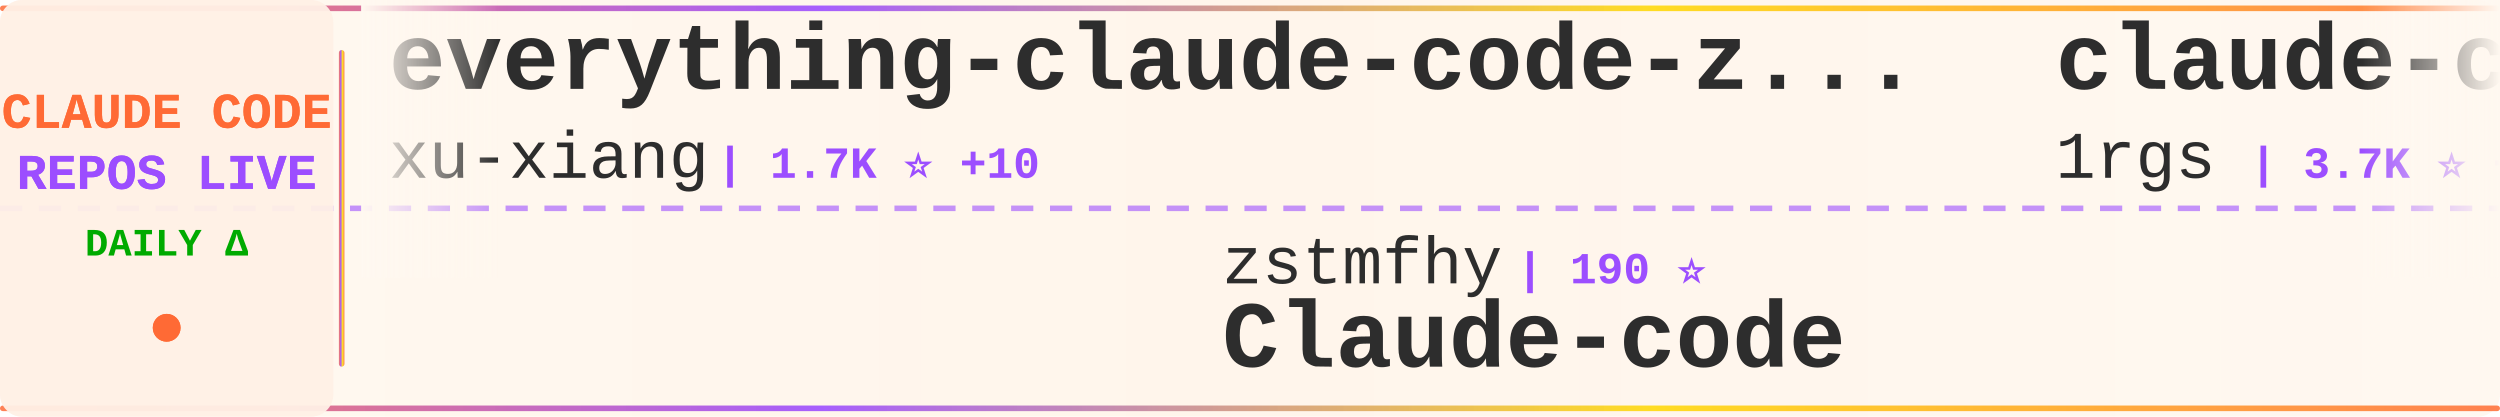
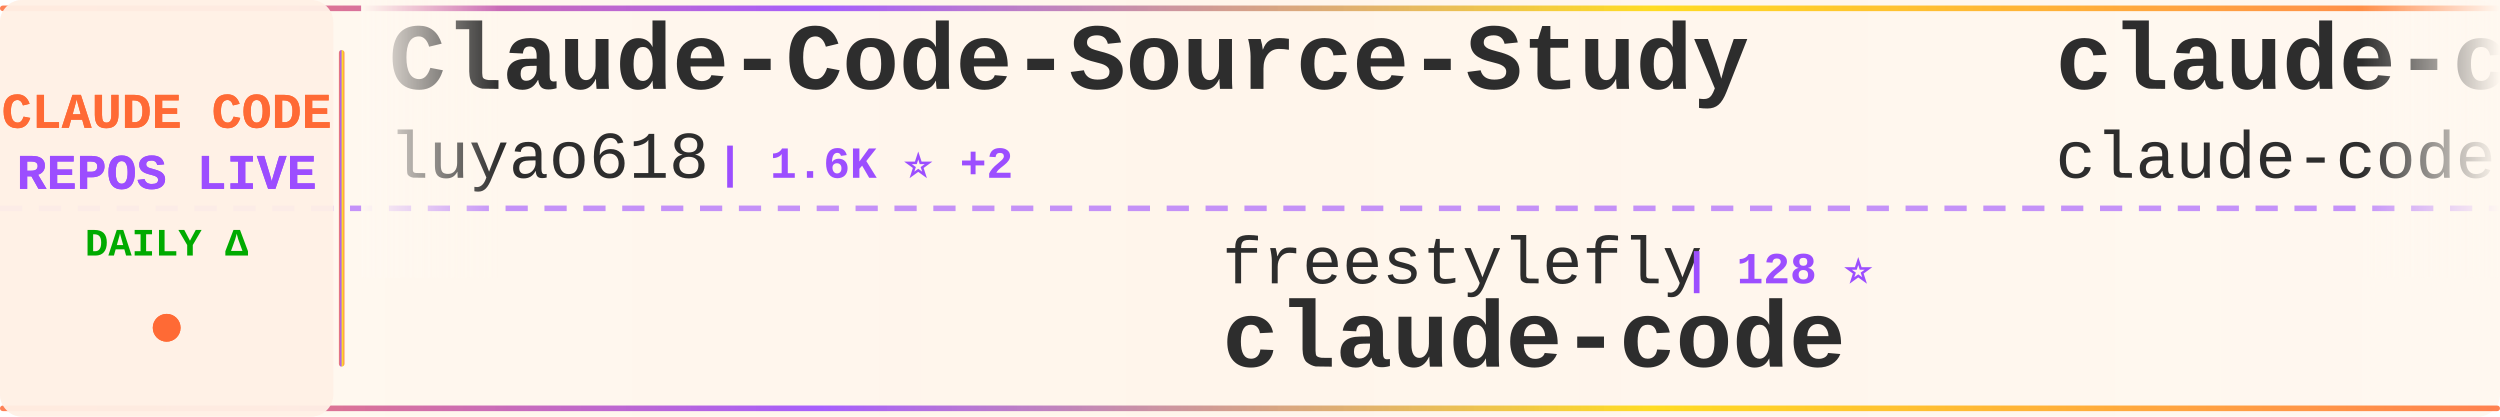
<svg xmlns="http://www.w3.org/2000/svg" width="900" height="150">
  <defs>
    <linearGradient id="tickerBg" x1="0%" y1="0%" x2="100%" y2="0%">
      <stop offset="0%" style="stop-color:#fff8f0;stop-opacity:0.98" />
      <stop offset="50%" style="stop-color:#fff5eb;stop-opacity:1" />
      <stop offset="100%" style="stop-color:#fff8f0;stop-opacity:0.98" />
    </linearGradient>
    <linearGradient id="borderGrad" x1="0%" y1="0%" x2="100%" y2="0%">
      <stop offset="0%" style="stop-color:#FF6B35;stop-opacity:0.85">
        <animate attributeName="stop-opacity" values="0.85;1;0.85" dur="2s" repeatCount="indefinite" />
      </stop>
      <stop offset="33%" style="stop-color:#9C4EFF;stop-opacity:0.9">
        <animate attributeName="stop-opacity" values="0.9;1;0.9" dur="2.2s" repeatCount="indefinite" />
      </stop>
      <stop offset="66%" style="stop-color:#FFD700;stop-opacity:0.85">
        <animate attributeName="stop-opacity" values="0.85;1;0.85" dur="1.8s" repeatCount="indefinite" />
      </stop>
      <stop offset="100%" style="stop-color:#FF6B35;stop-opacity:0.85">
        <animate attributeName="stop-opacity" values="0.85;1;0.85" dur="2s" repeatCount="indefinite" />
      </stop>
    </linearGradient>
    <filter id="textGlow">
      <feGaussianBlur stdDeviation="0.15" result="coloredBlur" />
      <feMerge>
        <feMergeNode in="coloredBlur" />
        <feMergeNode in="SourceGraphic" />
      </feMerge>
    </filter>
    <filter id="metricGlow">
      <feGaussianBlur stdDeviation="0.2" result="coloredBlur" />
      <feMerge>
        <feMergeNode in="coloredBlur" />
        <feMergeNode in="SourceGraphic" />
      </feMerge>
    </filter>
    <linearGradient id="leftFade" x1="0%" y1="0%" x2="100%" y2="0%">
      <stop offset="0%" style="stop-color:#fff8f0;stop-opacity:1" />
      <stop offset="100%" style="stop-color:#fff8f0;stop-opacity:0" />
    </linearGradient>
    <linearGradient id="rightFade" x1="0%" y1="0%" x2="100%" y2="0%">
      <stop offset="0%" style="stop-color:#fff8f0;stop-opacity:0" />
      <stop offset="100%" style="stop-color:#fff8f0;stop-opacity:1" />
    </linearGradient>
  </defs>
  <rect width="900" height="150" fill="url(#tickerBg)" rx="8" />
  <rect x="0" y="2" width="900" height="2" fill="url(#borderGrad)" rx="1" />
  <rect x="0" y="146" width="900" height="2" fill="url(#borderGrad)" rx="1" />
  <line x1="0" y1="75" x2="900" y2="75" stroke="#9C4EFF" stroke-width="2" stroke-dasharray="8 6" opacity="0.6" />
  <rect x="0" y="0" width="120" height="150" fill="#fff0e6" opacity="0.95" rx="8" />
  <text x="60" y="46" font-family="'Courier New', monospace" font-size="18" font-weight="bold" fill="#FF6B35" text-anchor="middle" filter="url(#textGlow)">
    CLAUDE CODE
  </text>
  <text x="60" y="68" font-family="'Courier New', monospace" font-size="18" font-weight="bold" fill="#9C4EFF" text-anchor="middle" filter="url(#textGlow)">
    REPOS LIVE
  </text>
  <text x="60" y="92" font-family="'Courier New', monospace" font-size="14" font-weight="bold" fill="#00aa00" text-anchor="middle">
    DAILY Δ
  </text>
  <circle cx="60" cy="118" r="5" fill="#FF6B35" filter="url(#metricGlow)">
    <animate attributeName="r" values="4;6;4" dur="1.5s" repeatCount="indefinite" />
    <animate attributeName="opacity" values="0.6;1;0.6" dur="1.5s" repeatCount="indefinite" />
  </circle>
  <rect x="122" y="18" width="2" height="114" fill="url(#borderGrad)" rx="1" />
  <clipPath id="tickerClip">
    <rect x="130" y="0" width="770" height="150" />
  </clipPath>
  <g clip-path="url(#tickerClip)">
    <g id="tickerItems">
      <animateTransform attributeName="transform" attributeType="XML" type="translate" from="0 0" to="-3000 0" dur="54s" repeatCount="indefinite" />
      <g transform="translate(0, 0)">
-         <text x="140" y="32" font-family="'Courier New', monospace" font-size="34" font-weight="bold" fill="#2d2d2d">everything-claude-code-z...</text>
-         <text x="140" y="64" font-family="'Courier New', monospace" font-size="24" font-weight="normal" fill="#2d2d2d" opacity="1.0">xu-xiang</text>
-         <text x="258" y="64" font-family="'Courier New', monospace" font-size="16" font-weight="bold" fill="#9C4EFF"> | 1.7K ⭐ +10</text>
+         <text x="140" y="32" font-family="'Courier New', monospace" font-size="34" font-weight="bold" fill="#2d2d2d">Claude-Code-Source-Study</text>
+         <text x="140" y="64" font-family="'Courier New', monospace" font-size="24" font-weight="normal" fill="#2d2d2d" opacity="1.0">luyao618</text>
+         <text x="258" y="64" font-family="'Courier New', monospace" font-size="16" font-weight="bold" fill="#9C4EFF"> | 1.6K ⭐ +2</text>
      </g>
      <g transform="translate(300, 0)">
-         <text x="140" y="102" font-family="'Courier New', monospace" font-size="24" font-weight="normal" fill="#2d2d2d" opacity="1.0">zstmfhy</text>
-         <text x="246" y="102" font-family="'Courier New', monospace" font-size="16" font-weight="bold" fill="#9C4EFF"> | 190 ⭐</text>
-         <text x="140" y="132" font-family="'Courier New', monospace" font-size="34" font-weight="bold" fill="#2d2d2d">Claude-code</text>
+         <text x="140" y="102" font-family="'Courier New', monospace" font-size="24" font-weight="normal" fill="#2d2d2d" opacity="1.0">freestylefly</text>
+         <text x="306" y="102" font-family="'Courier New', monospace" font-size="16" font-weight="bold" fill="#9C4EFF"> | 128 ⭐</text>
+         <text x="140" y="132" font-family="'Courier New', monospace" font-size="34" font-weight="bold" fill="#2d2d2d">claude-code</text>
      </g>
      <g transform="translate(600, 0)">
-         <text x="140" y="32" font-family="'Courier New', monospace" font-size="34" font-weight="bold" fill="#2d2d2d">claude-code-proxy</text>
-         <text x="140" y="64" font-family="'Courier New', monospace" font-size="24" font-weight="normal" fill="#2d2d2d" opacity="1.0">1rgs</text>
-         <text x="210" y="64" font-family="'Courier New', monospace" font-size="16" font-weight="bold" fill="#9C4EFF"> | 3.7K ⭐ +2</text>
+         <text x="140" y="32" font-family="'Courier New', monospace" font-size="34" font-weight="bold" fill="#2d2d2d">claude-code</text>
+         <text x="140" y="64" font-family="'Courier New', monospace" font-size="24" font-weight="normal" fill="#2d2d2d" opacity="1.0">claude-code-best</text>
+         <text x="354" y="64" font-family="'Courier New', monospace" font-size="16" font-weight="bold" fill="#9C4EFF"> | 21.4K ⭐ +46</text>
      </g>
      <g transform="translate(900, 0)">
-         <text x="140" y="102" font-family="'Courier New', monospace" font-size="24" font-weight="normal" fill="#2d2d2d" opacity="1.0">OrcaWhisper</text>
-         <text x="294" y="102" font-family="'Courier New', monospace" font-size="16" font-weight="bold" fill="#9C4EFF"> | 86 ⭐</text>
-         <text x="140" y="132" font-family="'Courier New', monospace" font-size="34" font-weight="bold" fill="#2d2d2d">Claude-Code</text>
-       </g>
-       <g transform="translate(1200, 0)">
-         <text x="140" y="32" font-family="'Courier New', monospace" font-size="34" font-weight="bold" fill="#2d2d2d">claude-code-rev</text>
-         <text x="140" y="64" font-family="'Courier New', monospace" font-size="24" font-weight="normal" fill="#2d2d2d" opacity="1.0">oboard</text>
-         <text x="234" y="64" font-family="'Courier New', monospace" font-size="16" font-weight="bold" fill="#9C4EFF"> | 3.3K ⭐ +1</text>
-       </g>
-       <g transform="translate(1500, 0)">
-         <text x="140" y="102" font-family="'Courier New', monospace" font-size="24" font-weight="normal" fill="#2d2d2d" opacity="1.0">frankbria</text>
-         <text x="270" y="102" font-family="'Courier New', monospace" font-size="16" font-weight="bold" fill="#9C4EFF"> | 9.6K ⭐ +5</text>
-         <text x="140" y="132" font-family="'Courier New', monospace" font-size="34" font-weight="bold" fill="#2d2d2d">ralph-claude-code</text>
-       </g>
-       <g transform="translate(1800, 0)">
-         <text x="140" y="32" font-family="'Courier New', monospace" font-size="34" font-weight="bold" fill="#2d2d2d">claude-code-source</text>
-         <text x="140" y="64" font-family="'Courier New', monospace" font-size="24" font-weight="normal" fill="#2d2d2d" opacity="1.0">hangsman</text>
-         <text x="258" y="64" font-family="'Courier New', monospace" font-size="16" font-weight="bold" fill="#9C4EFF"> | 787 ⭐</text>
-       </g>
-       <g transform="translate(2100, 0)">
-         <text x="140" y="102" font-family="'Courier New', monospace" font-size="24" font-weight="normal" fill="#2d2d2d" opacity="1.0">pedrohcgs</text>
-         <text x="270" y="102" font-family="'Courier New', monospace" font-size="16" font-weight="bold" fill="#9C4EFF"> | 1.4K ⭐ +2</text>
-         <text x="140" y="132" font-family="'Courier New', monospace" font-size="34" font-weight="bold" fill="#2d2d2d">claude-code-my-workflow</text>
-       </g>
-       <g transform="translate(2400, 0)">
-         <text x="140" y="32" font-family="'Courier New', monospace" font-size="34" font-weight="bold" fill="#2d2d2d">claude-code-webui</text>
-         <text x="140" y="64" font-family="'Courier New', monospace" font-size="24" font-weight="normal" fill="#2d2d2d" opacity="1.0">sugyan</text>
-         <text x="234" y="64" font-family="'Courier New', monospace" font-size="16" font-weight="bold" fill="#9C4EFF"> | 1.1K ⭐</text>
-       </g>
-       <g transform="translate(2700, 0)">
        <text x="140" y="102" font-family="'Courier New', monospace" font-size="24" font-weight="normal" fill="#2d2d2d" opacity="1.0">AprilNEA</text>
        <text x="258" y="102" font-family="'Courier New', monospace" font-size="16" font-weight="bold" fill="#9C4EFF"> | 392 ⭐</text>
        <text x="140" y="132" font-family="'Courier New', monospace" font-size="34" font-weight="bold" fill="#2d2d2d">claude-code-source</text>
      </g>
+       <g transform="translate(1200, 0)">
+         <text x="140" y="32" font-family="'Courier New', monospace" font-size="34" font-weight="bold" fill="#2d2d2d">Claude-Code-Game-Studios</text>
+         <text x="140" y="64" font-family="'Courier New', monospace" font-size="24" font-weight="normal" fill="#2d2d2d" opacity="1.0">Donchitos</text>
+         <text x="270" y="64" font-family="'Courier New', monospace" font-size="16" font-weight="bold" fill="#9C4EFF"> | 23.3K ⭐ +41</text>
+       </g>
+       <g transform="translate(1500, 0)">
+         <text x="140" y="102" font-family="'Courier New', monospace" font-size="24" font-weight="normal" fill="#2d2d2d" opacity="1.0">anthropics</text>
+         <text x="282" y="102" font-family="'Courier New', monospace" font-size="16" font-weight="bold" fill="#9C4EFF"> | 5.6K ⭐ +14</text>
+         <text x="140" y="132" font-family="'Courier New', monospace" font-size="34" font-weight="bold" fill="#2d2d2d">claude-code-security-rev...</text>
+       </g>
+       <g transform="translate(1800, 0)">
+         <text x="140" y="32" font-family="'Courier New', monospace" font-size="34" font-weight="bold" fill="#2d2d2d">claude-code-spec-workflo...</text>
+         <text x="140" y="64" font-family="'Courier New', monospace" font-size="24" font-weight="normal" fill="#2d2d2d" opacity="1.0">Pimzino</text>
+         <text x="246" y="64" font-family="'Courier New', monospace" font-size="16" font-weight="bold" fill="#9C4EFF"> | 3.8K ⭐</text>
+       </g>
+       <g transform="translate(2100, 0)">
+         <text x="140" y="102" font-family="'Courier New', monospace" font-size="24" font-weight="normal" fill="#2d2d2d" opacity="1.0">pengchengneo</text>
+         <text x="306" y="102" font-family="'Courier New', monospace" font-size="16" font-weight="bold" fill="#9C4EFF"> | 1.7K ⭐ +4</text>
+         <text x="140" y="132" font-family="'Courier New', monospace" font-size="34" font-weight="bold" fill="#2d2d2d">Claude-Code</text>
+       </g>
+       <g transform="translate(2400, 0)">
+         <text x="140" y="32" font-family="'Courier New', monospace" font-size="34" font-weight="bold" fill="#2d2d2d">claude-code-rev</text>
+         <text x="140" y="64" font-family="'Courier New', monospace" font-size="24" font-weight="normal" fill="#2d2d2d" opacity="1.0">oboard</text>
+         <text x="234" y="64" font-family="'Courier New', monospace" font-size="16" font-weight="bold" fill="#9C4EFF"> | 3.3K ⭐ +2</text>
+       </g>
+       <g transform="translate(2700, 0)">
+         <text x="140" y="102" font-family="'Courier New', monospace" font-size="24" font-weight="normal" fill="#2d2d2d" opacity="1.0">1rgs</text>
+         <text x="210" y="102" font-family="'Courier New', monospace" font-size="16" font-weight="bold" fill="#9C4EFF"> | 3.7K ⭐ +2</text>
+         <text x="140" y="132" font-family="'Courier New', monospace" font-size="34" font-weight="bold" fill="#2d2d2d">claude-code-proxy</text>
+       </g>
      <g transform="translate(3000, 0)">
-         <text x="140" y="32" font-family="'Courier New', monospace" font-size="34" font-weight="bold" fill="#2d2d2d">everything-claude-code-z...</text>
-         <text x="140" y="64" font-family="'Courier New', monospace" font-size="24" font-weight="normal" fill="#2d2d2d" opacity="1.0">xu-xiang</text>
-         <text x="258" y="64" font-family="'Courier New', monospace" font-size="16" font-weight="bold" fill="#9C4EFF"> | 1.7K ⭐ +10</text>
+         <text x="140" y="32" font-family="'Courier New', monospace" font-size="34" font-weight="bold" fill="#2d2d2d">Claude-Code-Source-Study</text>
+         <text x="140" y="64" font-family="'Courier New', monospace" font-size="24" font-weight="normal" fill="#2d2d2d" opacity="1.0">luyao618</text>
+         <text x="258" y="64" font-family="'Courier New', monospace" font-size="16" font-weight="bold" fill="#9C4EFF"> | 1.6K ⭐ +2</text>
      </g>
      <g transform="translate(3300, 0)">
-         <text x="140" y="102" font-family="'Courier New', monospace" font-size="24" font-weight="normal" fill="#2d2d2d" opacity="1.0">zstmfhy</text>
-         <text x="246" y="102" font-family="'Courier New', monospace" font-size="16" font-weight="bold" fill="#9C4EFF"> | 190 ⭐</text>
-         <text x="140" y="132" font-family="'Courier New', monospace" font-size="34" font-weight="bold" fill="#2d2d2d">Claude-code</text>
+         <text x="140" y="102" font-family="'Courier New', monospace" font-size="24" font-weight="normal" fill="#2d2d2d" opacity="1.0">freestylefly</text>
+         <text x="306" y="102" font-family="'Courier New', monospace" font-size="16" font-weight="bold" fill="#9C4EFF"> | 128 ⭐</text>
+         <text x="140" y="132" font-family="'Courier New', monospace" font-size="34" font-weight="bold" fill="#2d2d2d">claude-code</text>
      </g>
      <g transform="translate(3600, 0)">
-         <text x="140" y="32" font-family="'Courier New', monospace" font-size="34" font-weight="bold" fill="#2d2d2d">claude-code-proxy</text>
-         <text x="140" y="64" font-family="'Courier New', monospace" font-size="24" font-weight="normal" fill="#2d2d2d" opacity="1.0">1rgs</text>
-         <text x="210" y="64" font-family="'Courier New', monospace" font-size="16" font-weight="bold" fill="#9C4EFF"> | 3.7K ⭐ +2</text>
+         <text x="140" y="32" font-family="'Courier New', monospace" font-size="34" font-weight="bold" fill="#2d2d2d">claude-code</text>
+         <text x="140" y="64" font-family="'Courier New', monospace" font-size="24" font-weight="normal" fill="#2d2d2d" opacity="1.0">claude-code-best</text>
+         <text x="354" y="64" font-family="'Courier New', monospace" font-size="16" font-weight="bold" fill="#9C4EFF"> | 21.4K ⭐ +46</text>
      </g>
      <g transform="translate(3900, 0)">
-         <text x="140" y="102" font-family="'Courier New', monospace" font-size="24" font-weight="normal" fill="#2d2d2d" opacity="1.0">OrcaWhisper</text>
-         <text x="294" y="102" font-family="'Courier New', monospace" font-size="16" font-weight="bold" fill="#9C4EFF"> | 86 ⭐</text>
-         <text x="140" y="132" font-family="'Courier New', monospace" font-size="34" font-weight="bold" fill="#2d2d2d">Claude-Code</text>
+         <text x="140" y="102" font-family="'Courier New', monospace" font-size="24" font-weight="normal" fill="#2d2d2d" opacity="1.0">AprilNEA</text>
+         <text x="258" y="102" font-family="'Courier New', monospace" font-size="16" font-weight="bold" fill="#9C4EFF"> | 392 ⭐</text>
+         <text x="140" y="132" font-family="'Courier New', monospace" font-size="34" font-weight="bold" fill="#2d2d2d">claude-code-source</text>
      </g>
    </g>
  </g>
  <rect x="130" y="0" width="50" height="100" fill="url(#leftFade)" />
  <rect x="850" y="0" width="50" height="100" fill="url(#rightFade)" />
</svg>
